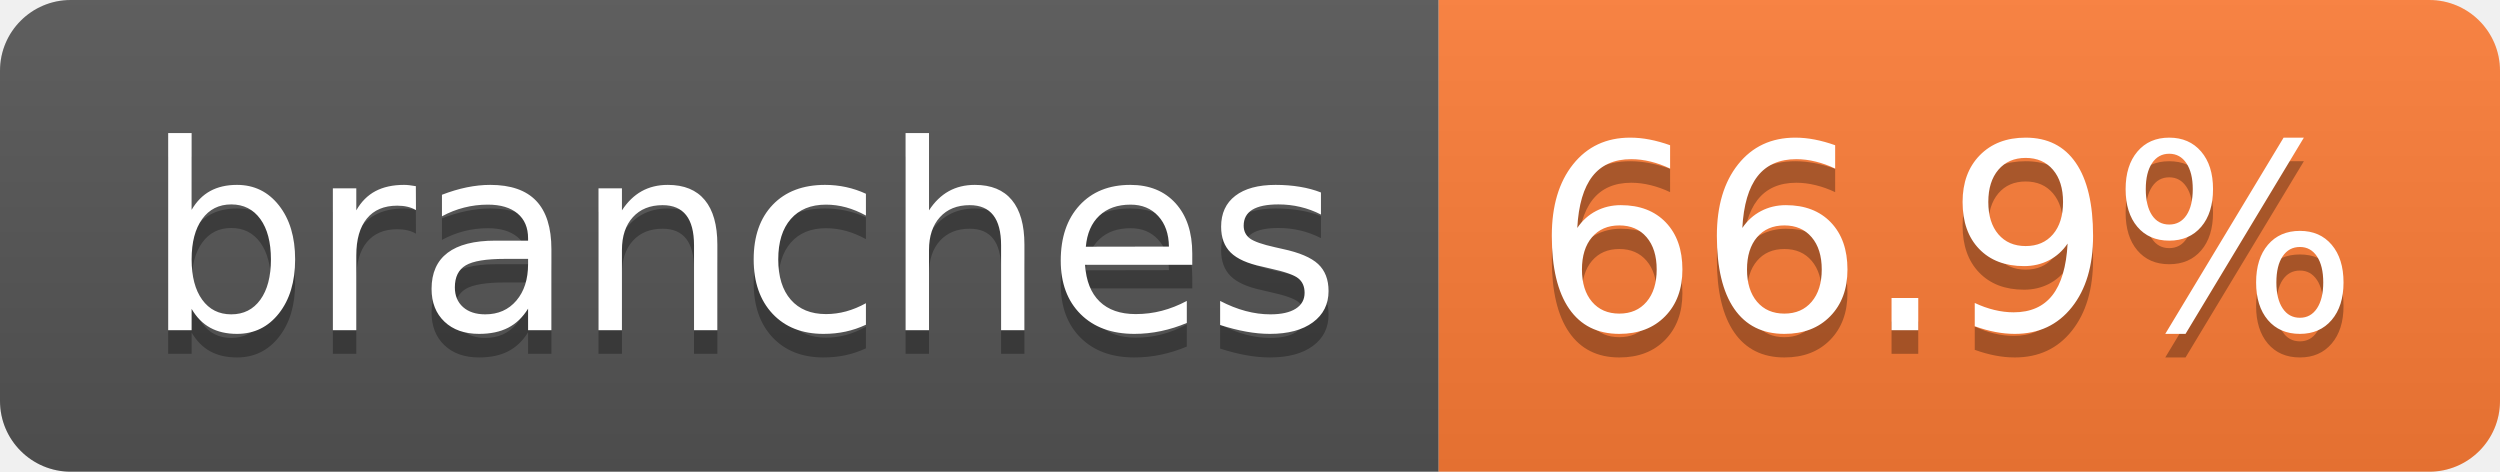
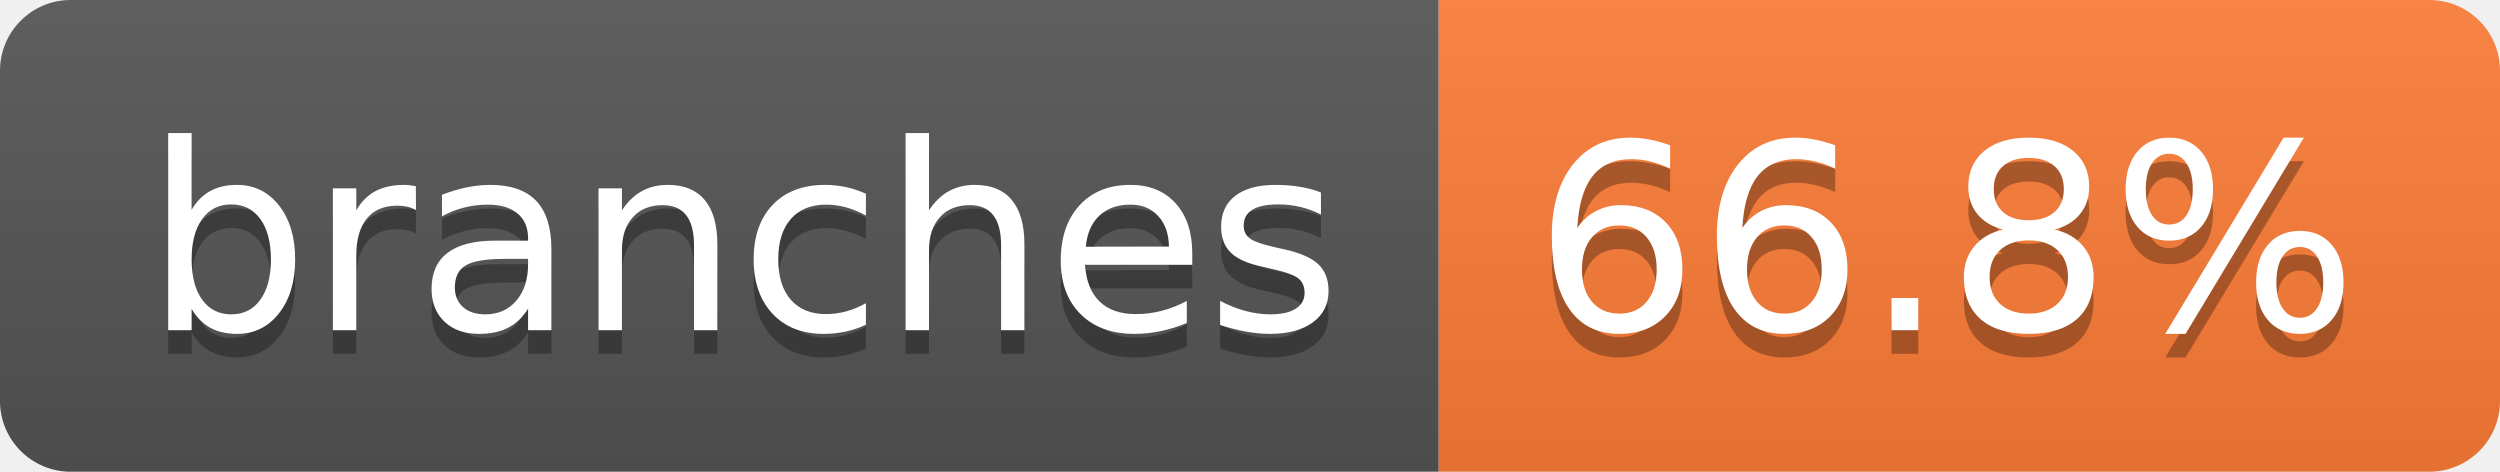
- <svg xmlns="http://www.w3.org/2000/svg" width="106" height="20" role="img" aria-label="branches: 66.9%">
+ <svg xmlns="http://www.w3.org/2000/svg" width="106" height="20" role="img" aria-label="branches: 66.8%">
  <linearGradient id="s" x2="0" y2="100%">
    <stop offset="0" stop-color="#bbb" stop-opacity=".1" />
    <stop offset="1" stop-opacity=".1" />
  </linearGradient>
  <clipPath id="r">
    <rect width="106" height="20" rx="3" fill="#fff" />
  </clipPath>
  <g clip-path="url(#r)">
    <rect width="61" height="20" fill="#555" />
    <rect x="61" width="45" height="20" fill="#fe7d37" />
    <rect width="106" height="20" fill="url(#s)" />
  </g>
  <g fill="#fff" text-anchor="middle" font-family="Verdana,Geneva,DejaVu Sans,sans-serif" text-rendering="geometricPrecision" font-size="110">
    <text aria-hidden="true" x="315" y="150" fill="#010101" fill-opacity=".3" transform="scale(.1)" textLength="507">branches</text>
    <text x="315" y="140" transform="scale(.1)" fill="#fff" textLength="507">branches</text>
-     <text aria-hidden="true" x="825" y="150" fill="#010101" fill-opacity=".3" transform="scale(.1)" textLength="350">66.9%</text>
-     <text x="825" y="140" transform="scale(.1)" fill="#fff" textLength="350">66.9%</text>
+     <text aria-hidden="true" x="825" y="150" fill="#010101" fill-opacity=".3" transform="scale(.1)" textLength="350">66.8%</text>
+     <text x="825" y="140" transform="scale(.1)" fill="#fff" textLength="350">66.8%</text>
  </g>
</svg>
